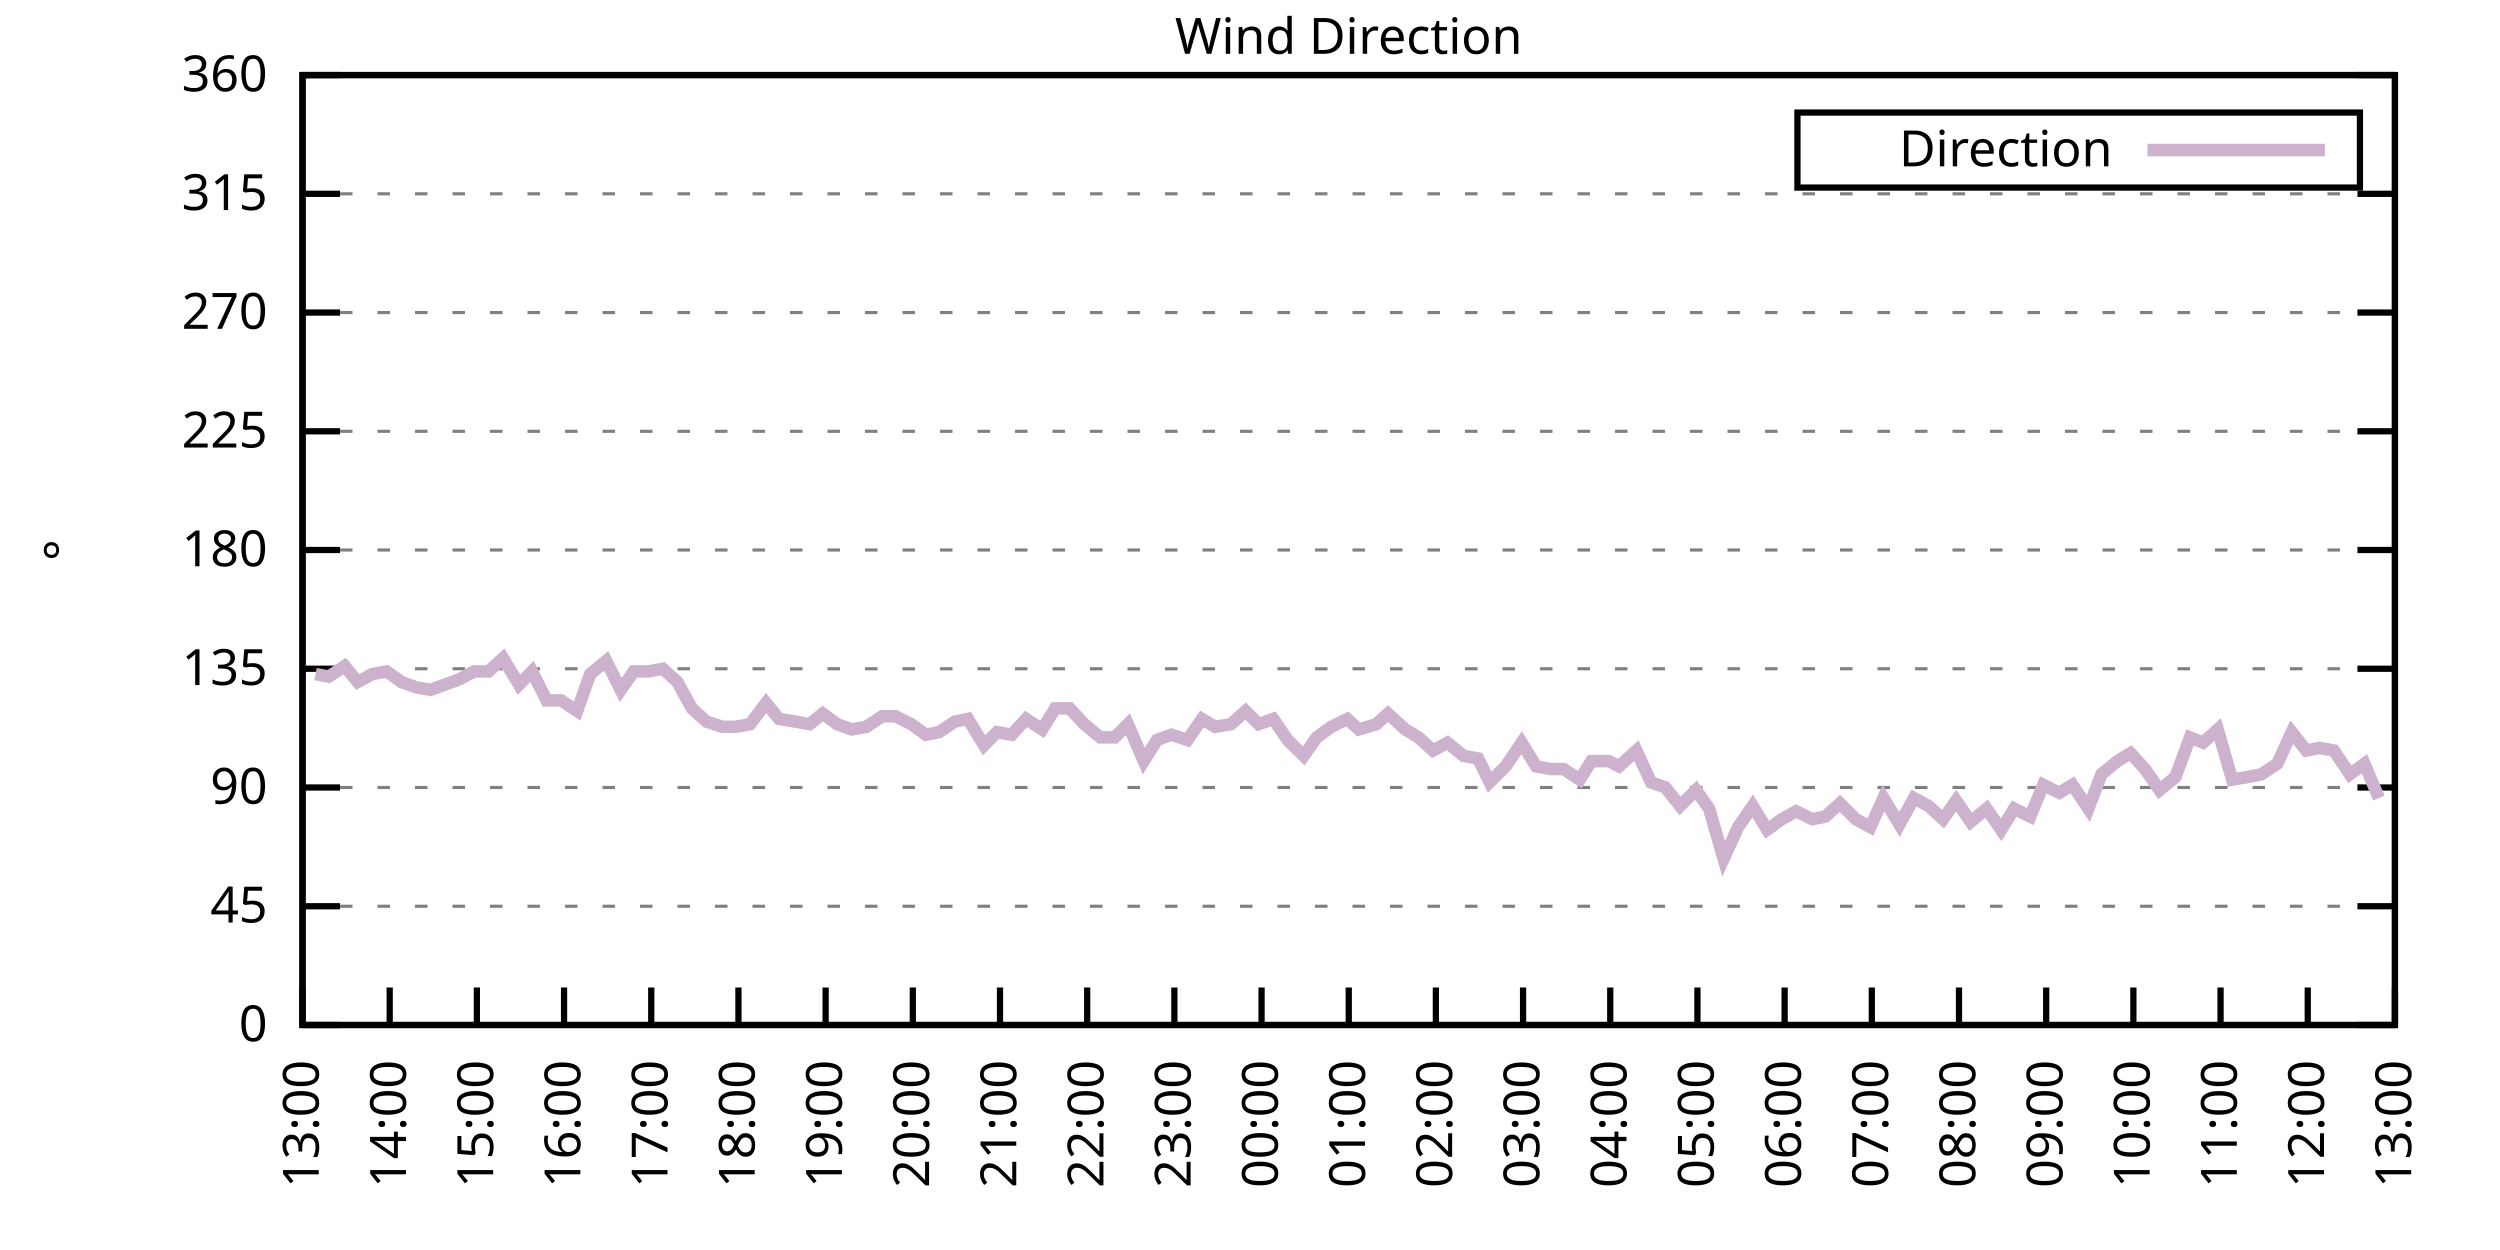
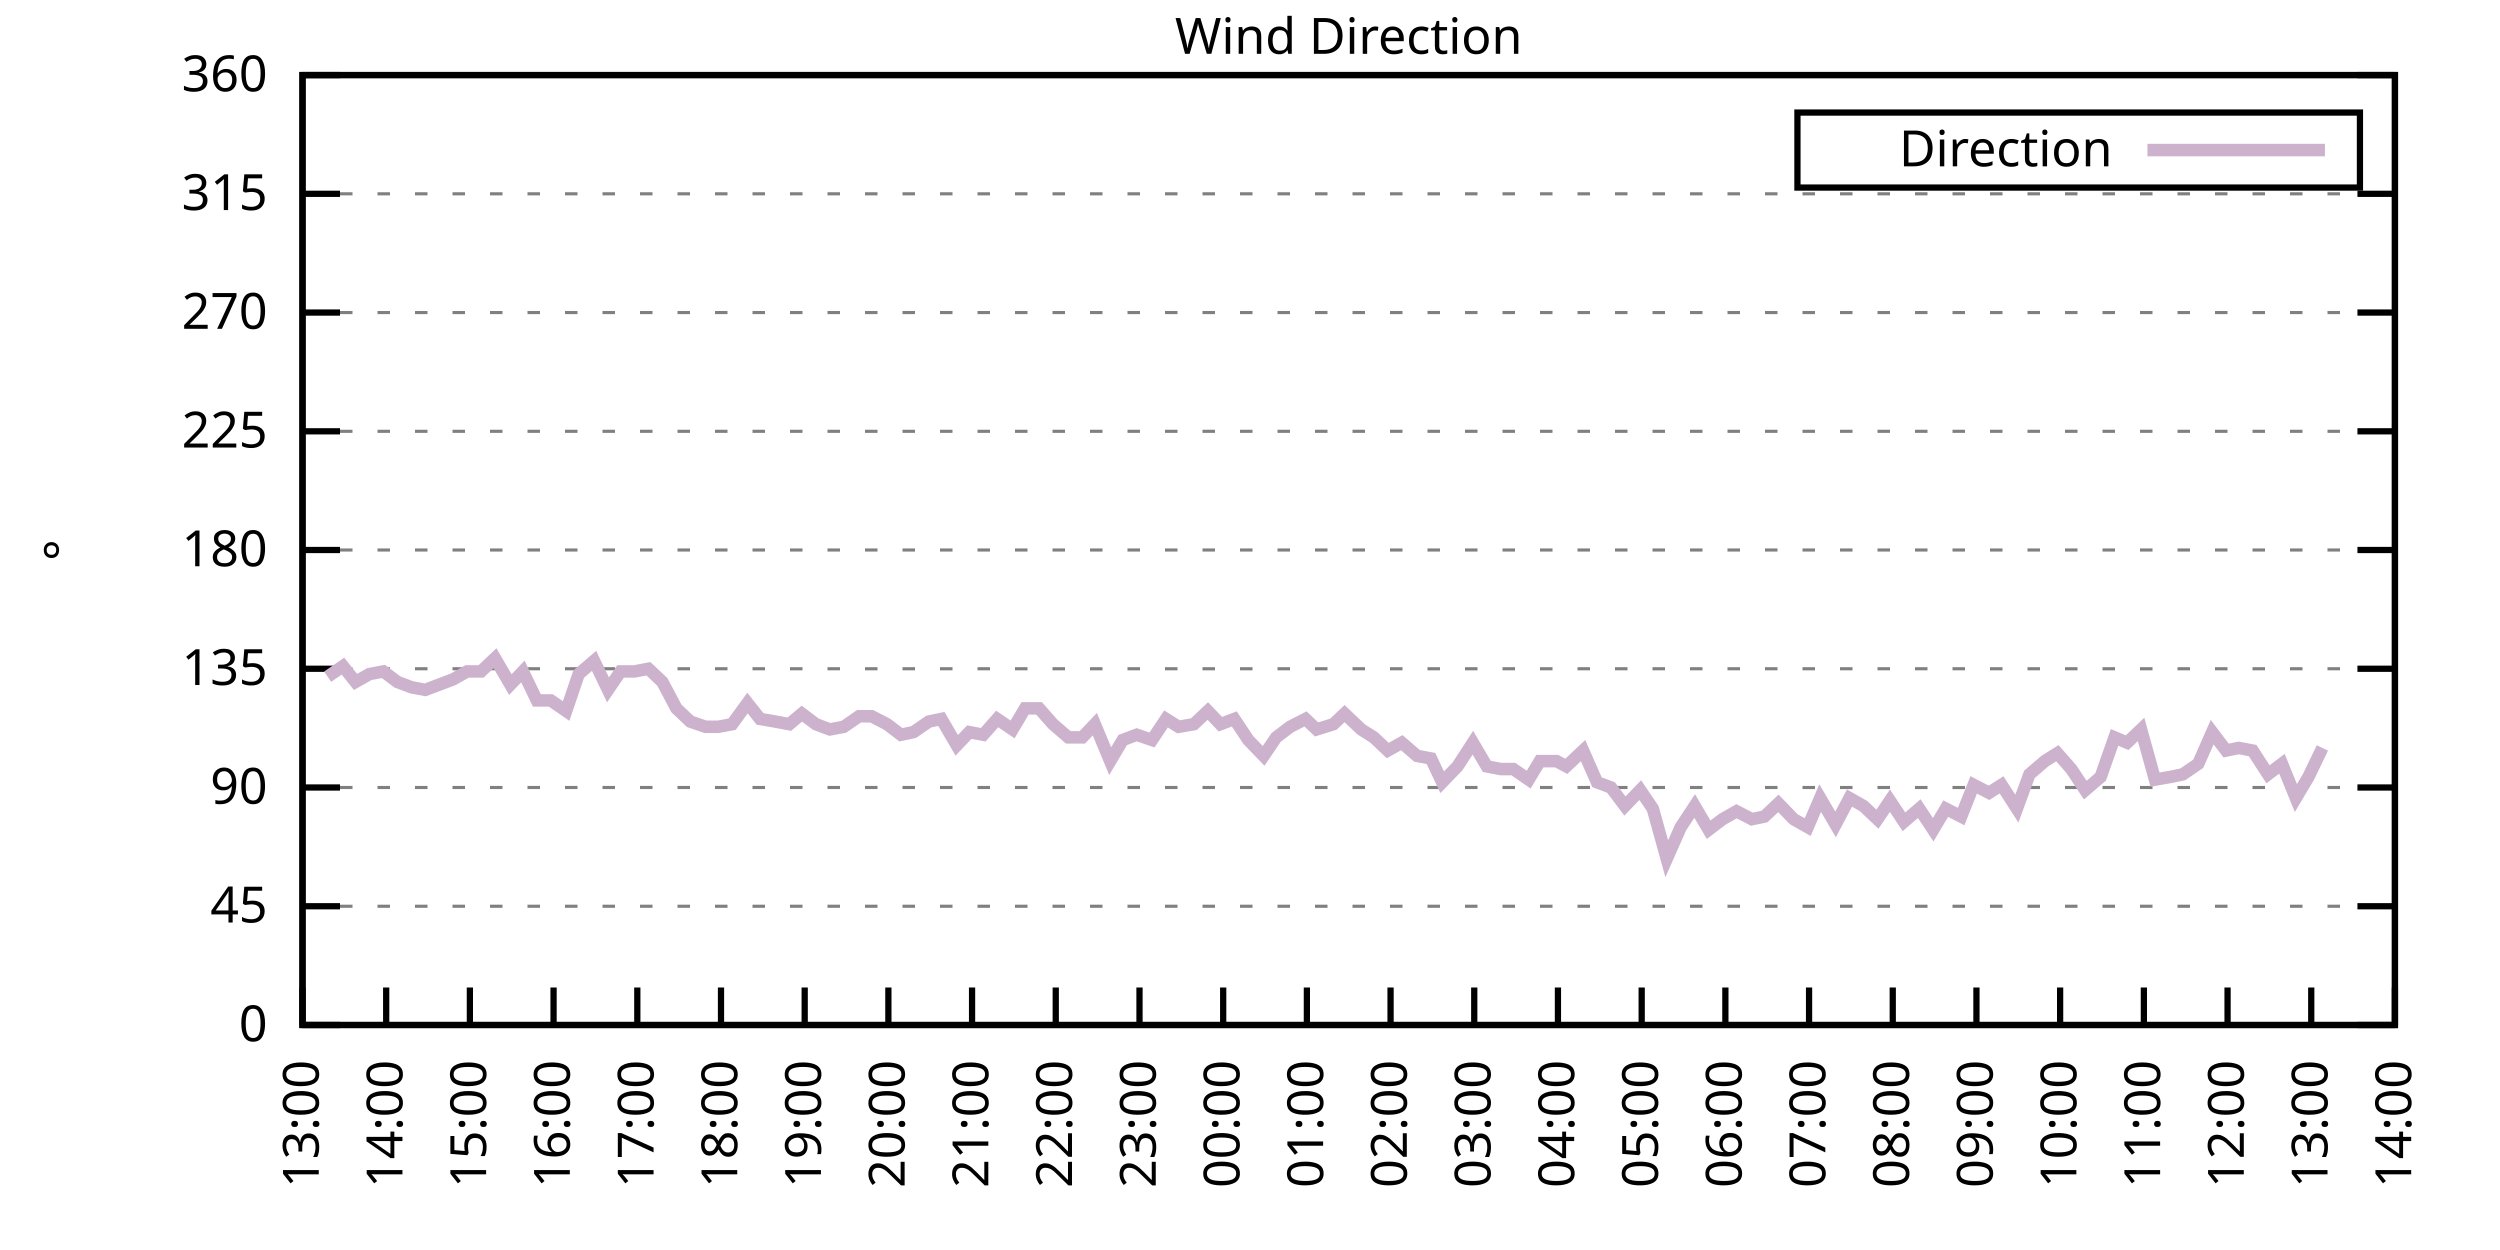
<svg xmlns="http://www.w3.org/2000/svg" xmlns:xlink="http://www.w3.org/1999/xlink" width="400" height="200" viewBox="0 0 400 200">
  <g id="gnuplot_canvas">
    <rect x="0" y="0" width="400" height="200" fill="none" />
    <defs>
      <circle id="gpDot" r="0.5" stroke-width="0.5" stroke="currentColor" />
      <path id="gpPt0" stroke-width="0.333" stroke="currentColor" d="M-1,0 h2 M0,-1 v2" />
      <path id="gpPt1" stroke-width="0.333" stroke="currentColor" d="M-1,-1 L1,1 M1,-1 L-1,1" />
      <path id="gpPt2" stroke-width="0.333" stroke="currentColor" d="M-1,0 L1,0 M0,-1 L0,1 M-1,-1 L1,1 M-1,1 L1,-1" />
      <rect id="gpPt3" stroke-width="0.333" stroke="currentColor" x="-1" y="-1" width="2" height="2" />
      <rect id="gpPt4" stroke-width="0.333" stroke="currentColor" fill="currentColor" x="-1" y="-1" width="2" height="2" />
      <circle id="gpPt5" stroke-width="0.333" stroke="currentColor" cx="0" cy="0" r="1" />
      <use xlink:href="#gpPt5" id="gpPt6" fill="currentColor" stroke="none" />
      <path id="gpPt7" stroke-width="0.333" stroke="currentColor" d="M0,-1.33 L-1.33,0.67 L1.33,0.67 z" />
      <use xlink:href="#gpPt7" id="gpPt8" fill="currentColor" stroke="none" />
      <use xlink:href="#gpPt7" id="gpPt9" stroke="currentColor" transform="rotate(180)" />
      <use xlink:href="#gpPt9" id="gpPt10" fill="currentColor" stroke="none" />
      <use xlink:href="#gpPt3" id="gpPt11" stroke="currentColor" transform="rotate(45)" />
      <use xlink:href="#gpPt11" id="gpPt12" fill="currentColor" stroke="none" />
      <path id="gpPt13" stroke-width="0.333" stroke="currentColor" d="M0,1.330 L1.265,0.411 L0.782,-1.067 L-0.782,-1.076 L-1.265,0.411 z" />
      <use xlink:href="#gpPt13" id="gpPt14" fill="currentColor" stroke="none" />
      <filter id="textbox" filterUnits="objectBoundingBox" x="0" y="0" height="1" width="1">
        <feFlood flood-color="white" flood-opacity="1" result="bgnd" />
        <feComposite in="SourceGraphic" in2="bgnd" operator="atop" />
      </filter>
      <filter id="greybox" filterUnits="objectBoundingBox" x="0" y="0" height="1" width="1">
        <feFlood flood-color="lightgrey" flood-opacity="1" result="grey" />
        <feComposite in="SourceGraphic" in2="grey" operator="atop" />
      </filter>
    </defs>
    <g fill="none" color="white" stroke="currentColor" stroke-width="1.00" stroke-linecap="butt" stroke-linejoin="miter">
</g>
    <g fill="none" color="black" stroke="currentColor" stroke-width="1.00" stroke-linecap="butt" stroke-linejoin="miter">
      <g stroke="none" shape-rendering="crispEdges">
        <polygon fill="rgb(255, 255, 255)" points="48.40,164.00 383.18,164.00 383.18,12.02 48.40,12.02 " />
      </g>
    </g>
    <g fill="none" color="black" stroke="currentColor" stroke-width="1.00" stroke-linecap="butt" stroke-linejoin="miter">
</g>
    <g fill="none" color="black" stroke="black" stroke-width="0.50" stroke-linecap="butt" stroke-linejoin="miter">
</g>
    <g fill="none" color="gray" stroke="currentColor" stroke-width="0.50" stroke-linecap="butt" stroke-linejoin="miter">
      <path stroke="gray" stroke-dasharray="2,4" class="gridline" d="M48.40,164.00 L383.19,164.00  " />
    </g>
    <g fill="none" color="gray" stroke="gray" stroke-width="1.00" stroke-linecap="butt" stroke-linejoin="miter">
</g>
    <g fill="none" color="black" stroke="currentColor" stroke-width="1.00" stroke-linecap="butt" stroke-linejoin="miter">
      <path stroke="black" d="M48.40,164.00 L54.40,164.00 M383.19,164.00 L377.19,164.00  " />
      <g transform="translate(42.80,166.60)" stroke="none" fill="black" font-family="Sans" font-size="8.00" text-anchor="end">
        <text>
          <tspan font-family="Sans"> 0</tspan>
        </text>
      </g>
    </g>
    <g fill="none" color="black" stroke="currentColor" stroke-width="1.00" stroke-linecap="butt" stroke-linejoin="miter">
</g>
    <g fill="none" color="black" stroke="black" stroke-width="0.50" stroke-linecap="butt" stroke-linejoin="miter">
</g>
    <g fill="none" color="gray" stroke="currentColor" stroke-width="0.50" stroke-linecap="butt" stroke-linejoin="miter">
      <path stroke="gray" stroke-dasharray="2,4" class="gridline" d="M48.40,145.00 L383.19,145.00  " />
    </g>
    <g fill="none" color="gray" stroke="gray" stroke-width="1.00" stroke-linecap="butt" stroke-linejoin="miter">
</g>
    <g fill="none" color="black" stroke="currentColor" stroke-width="1.00" stroke-linecap="butt" stroke-linejoin="miter">
      <path stroke="black" d="M48.40,145.00 L54.40,145.00 M383.19,145.00 L377.19,145.00  " />
      <g transform="translate(42.80,147.60)" stroke="none" fill="black" font-family="Sans" font-size="8.00" text-anchor="end">
        <text>
          <tspan font-family="Sans"> 45</tspan>
        </text>
      </g>
    </g>
    <g fill="none" color="black" stroke="currentColor" stroke-width="1.00" stroke-linecap="butt" stroke-linejoin="miter">
</g>
    <g fill="none" color="black" stroke="black" stroke-width="0.50" stroke-linecap="butt" stroke-linejoin="miter">
</g>
    <g fill="none" color="gray" stroke="currentColor" stroke-width="0.50" stroke-linecap="butt" stroke-linejoin="miter">
      <path stroke="gray" stroke-dasharray="2,4" class="gridline" d="M48.40,126.00 L383.19,126.00  " />
    </g>
    <g fill="none" color="gray" stroke="gray" stroke-width="1.00" stroke-linecap="butt" stroke-linejoin="miter">
</g>
    <g fill="none" color="black" stroke="currentColor" stroke-width="1.00" stroke-linecap="butt" stroke-linejoin="miter">
      <path stroke="black" d="M48.40,126.00 L54.40,126.00 M383.19,126.00 L377.19,126.00  " />
      <g transform="translate(42.80,128.60)" stroke="none" fill="black" font-family="Sans" font-size="8.00" text-anchor="end">
        <text>
          <tspan font-family="Sans"> 90</tspan>
        </text>
      </g>
    </g>
    <g fill="none" color="black" stroke="currentColor" stroke-width="1.00" stroke-linecap="butt" stroke-linejoin="miter">
</g>
    <g fill="none" color="black" stroke="black" stroke-width="0.50" stroke-linecap="butt" stroke-linejoin="miter">
</g>
    <g fill="none" color="gray" stroke="currentColor" stroke-width="0.50" stroke-linecap="butt" stroke-linejoin="miter">
      <path stroke="gray" stroke-dasharray="2,4" class="gridline" d="M48.40,107.00 L383.19,107.00  " />
    </g>
    <g fill="none" color="gray" stroke="gray" stroke-width="1.00" stroke-linecap="butt" stroke-linejoin="miter">
</g>
    <g fill="none" color="black" stroke="currentColor" stroke-width="1.00" stroke-linecap="butt" stroke-linejoin="miter">
      <path stroke="black" d="M48.40,107.00 L54.40,107.00 M383.19,107.00 L377.19,107.00  " />
      <g transform="translate(42.80,109.60)" stroke="none" fill="black" font-family="Sans" font-size="8.00" text-anchor="end">
        <text>
          <tspan font-family="Sans"> 135</tspan>
        </text>
      </g>
    </g>
    <g fill="none" color="black" stroke="currentColor" stroke-width="1.00" stroke-linecap="butt" stroke-linejoin="miter">
</g>
    <g fill="none" color="black" stroke="black" stroke-width="0.50" stroke-linecap="butt" stroke-linejoin="miter">
</g>
    <g fill="none" color="gray" stroke="currentColor" stroke-width="0.50" stroke-linecap="butt" stroke-linejoin="miter">
      <path stroke="gray" stroke-dasharray="2,4" class="gridline" d="M48.40,88.00 L383.19,88.00  " />
    </g>
    <g fill="none" color="gray" stroke="gray" stroke-width="1.00" stroke-linecap="butt" stroke-linejoin="miter">
</g>
    <g fill="none" color="black" stroke="currentColor" stroke-width="1.00" stroke-linecap="butt" stroke-linejoin="miter">
      <path stroke="black" d="M48.40,88.00 L54.40,88.00 M383.19,88.00 L377.19,88.00  " />
      <g transform="translate(42.80,90.60)" stroke="none" fill="black" font-family="Sans" font-size="8.00" text-anchor="end">
        <text>
          <tspan font-family="Sans"> 180</tspan>
        </text>
      </g>
    </g>
    <g fill="none" color="black" stroke="currentColor" stroke-width="1.00" stroke-linecap="butt" stroke-linejoin="miter">
</g>
    <g fill="none" color="black" stroke="black" stroke-width="0.50" stroke-linecap="butt" stroke-linejoin="miter">
</g>
    <g fill="none" color="gray" stroke="currentColor" stroke-width="0.50" stroke-linecap="butt" stroke-linejoin="miter">
      <path stroke="gray" stroke-dasharray="2,4" class="gridline" d="M48.40,69.01 L383.19,69.01  " />
    </g>
    <g fill="none" color="gray" stroke="gray" stroke-width="1.00" stroke-linecap="butt" stroke-linejoin="miter">
</g>
    <g fill="none" color="black" stroke="currentColor" stroke-width="1.00" stroke-linecap="butt" stroke-linejoin="miter">
      <path stroke="black" d="M48.40,69.01 L54.40,69.01 M383.19,69.01 L377.19,69.01  " />
      <g transform="translate(42.80,71.61)" stroke="none" fill="black" font-family="Sans" font-size="8.00" text-anchor="end">
        <text>
          <tspan font-family="Sans"> 225</tspan>
        </text>
      </g>
    </g>
    <g fill="none" color="black" stroke="currentColor" stroke-width="1.00" stroke-linecap="butt" stroke-linejoin="miter">
</g>
    <g fill="none" color="black" stroke="black" stroke-width="0.50" stroke-linecap="butt" stroke-linejoin="miter">
</g>
    <g fill="none" color="gray" stroke="currentColor" stroke-width="0.50" stroke-linecap="butt" stroke-linejoin="miter">
      <path stroke="gray" stroke-dasharray="2,4" class="gridline" d="M48.40,50.01 L383.19,50.01  " />
    </g>
    <g fill="none" color="gray" stroke="gray" stroke-width="1.00" stroke-linecap="butt" stroke-linejoin="miter">
</g>
    <g fill="none" color="black" stroke="currentColor" stroke-width="1.00" stroke-linecap="butt" stroke-linejoin="miter">
      <path stroke="black" d="M48.40,50.01 L54.40,50.01 M383.19,50.01 L377.19,50.01  " />
      <g transform="translate(42.80,52.61)" stroke="none" fill="black" font-family="Sans" font-size="8.00" text-anchor="end">
        <text>
          <tspan font-family="Sans"> 270</tspan>
        </text>
      </g>
    </g>
    <g fill="none" color="black" stroke="currentColor" stroke-width="1.00" stroke-linecap="butt" stroke-linejoin="miter">
</g>
    <g fill="none" color="black" stroke="black" stroke-width="0.50" stroke-linecap="butt" stroke-linejoin="miter">
</g>
    <g fill="none" color="gray" stroke="currentColor" stroke-width="0.50" stroke-linecap="butt" stroke-linejoin="miter">
      <path stroke="gray" stroke-dasharray="2,4" class="gridline" d="M48.40,31.01 L383.19,31.01  " />
    </g>
    <g fill="none" color="gray" stroke="gray" stroke-width="1.00" stroke-linecap="butt" stroke-linejoin="miter">
</g>
    <g fill="none" color="black" stroke="currentColor" stroke-width="1.00" stroke-linecap="butt" stroke-linejoin="miter">
      <path stroke="black" d="M48.40,31.01 L54.40,31.01 M383.19,31.01 L377.19,31.01  " />
      <g transform="translate(42.80,33.61)" stroke="none" fill="black" font-family="Sans" font-size="8.00" text-anchor="end">
        <text>
          <tspan font-family="Sans"> 315</tspan>
        </text>
      </g>
    </g>
    <g fill="none" color="black" stroke="currentColor" stroke-width="1.00" stroke-linecap="butt" stroke-linejoin="miter">
</g>
    <g fill="none" color="black" stroke="black" stroke-width="0.50" stroke-linecap="butt" stroke-linejoin="miter">
</g>
    <g fill="none" color="gray" stroke="currentColor" stroke-width="0.50" stroke-linecap="butt" stroke-linejoin="miter">
      <path stroke="gray" stroke-dasharray="2,4" class="gridline" d="M48.40,12.01 L383.19,12.01  " />
    </g>
    <g fill="none" color="gray" stroke="gray" stroke-width="1.00" stroke-linecap="butt" stroke-linejoin="miter">
</g>
    <g fill="none" color="black" stroke="currentColor" stroke-width="1.00" stroke-linecap="butt" stroke-linejoin="miter">
      <path stroke="black" d="M48.40,12.01 L54.40,12.01 M383.19,12.01 L377.19,12.01  " />
      <g transform="translate(42.80,14.61)" stroke="none" fill="black" font-family="Sans" font-size="8.00" text-anchor="end">
        <text>
          <tspan font-family="Sans"> 360</tspan>
        </text>
      </g>
    </g>
    <g fill="none" color="black" stroke="currentColor" stroke-width="1.00" stroke-linecap="butt" stroke-linejoin="miter">
      <path stroke="black" d="M48.40,164.00 L48.40,158.00  " />
      <g transform="translate(51.00,169.60) rotate(270.00)" stroke="none" fill="black" font-family="Sans" font-size="8.00" text-anchor="end">
        <text>
          <tspan font-family="Sans">13:00</tspan>
        </text>
      </g>
    </g>
    <g fill="none" color="black" stroke="currentColor" stroke-width="1.00" stroke-linecap="butt" stroke-linejoin="miter">
-       <path stroke="black" d="M62.35,164.00 L62.35,158.00  " />
-       <g transform="translate(64.95,169.60) rotate(270.00)" stroke="none" fill="black" font-family="Sans" font-size="8.00" text-anchor="end">
+       <path stroke="black" d="M61.79,164.00 L61.79,158.00  " />
+       <g transform="translate(64.39,169.60) rotate(270.00)" stroke="none" fill="black" font-family="Sans" font-size="8.00" text-anchor="end">
        <text>
          <tspan font-family="Sans">14:00</tspan>
        </text>
      </g>
    </g>
    <g fill="none" color="black" stroke="currentColor" stroke-width="1.00" stroke-linecap="butt" stroke-linejoin="miter">
-       <path stroke="black" d="M76.30,164.00 L76.30,158.00  " />
-       <g transform="translate(78.90,169.60) rotate(270.00)" stroke="none" fill="black" font-family="Sans" font-size="8.00" text-anchor="end">
+       <path stroke="black" d="M75.18,164.00 L75.18,158.00  " />
+       <g transform="translate(77.78,169.60) rotate(270.00)" stroke="none" fill="black" font-family="Sans" font-size="8.00" text-anchor="end">
        <text>
          <tspan font-family="Sans">15:00</tspan>
        </text>
      </g>
    </g>
    <g fill="none" color="black" stroke="currentColor" stroke-width="1.00" stroke-linecap="butt" stroke-linejoin="miter">
-       <path stroke="black" d="M90.25,164.00 L90.25,158.00  " />
-       <g transform="translate(92.85,169.60) rotate(270.00)" stroke="none" fill="black" font-family="Sans" font-size="8.00" text-anchor="end">
+       <path stroke="black" d="M88.57,164.00 L88.57,158.00  " />
+       <g transform="translate(91.17,169.60) rotate(270.00)" stroke="none" fill="black" font-family="Sans" font-size="8.00" text-anchor="end">
        <text>
          <tspan font-family="Sans">16:00</tspan>
        </text>
      </g>
    </g>
    <g fill="none" color="black" stroke="currentColor" stroke-width="1.00" stroke-linecap="butt" stroke-linejoin="miter">
-       <path stroke="black" d="M104.20,164.00 L104.20,158.00  " />
-       <g transform="translate(106.80,169.60) rotate(270.00)" stroke="none" fill="black" font-family="Sans" font-size="8.00" text-anchor="end">
+       <path stroke="black" d="M101.97,164.00 L101.97,158.00  " />
+       <g transform="translate(104.57,169.60) rotate(270.00)" stroke="none" fill="black" font-family="Sans" font-size="8.00" text-anchor="end">
        <text>
          <tspan font-family="Sans">17:00</tspan>
        </text>
      </g>
    </g>
    <g fill="none" color="black" stroke="currentColor" stroke-width="1.00" stroke-linecap="butt" stroke-linejoin="miter">
-       <path stroke="black" d="M118.15,164.00 L118.15,158.00  " />
-       <g transform="translate(120.75,169.60) rotate(270.00)" stroke="none" fill="black" font-family="Sans" font-size="8.00" text-anchor="end">
+       <path stroke="black" d="M115.36,164.00 L115.36,158.00  " />
+       <g transform="translate(117.96,169.60) rotate(270.00)" stroke="none" fill="black" font-family="Sans" font-size="8.00" text-anchor="end">
        <text>
          <tspan font-family="Sans">18:00</tspan>
        </text>
      </g>
    </g>
    <g fill="none" color="black" stroke="currentColor" stroke-width="1.00" stroke-linecap="butt" stroke-linejoin="miter">
-       <path stroke="black" d="M132.10,164.00 L132.10,158.00  " />
-       <g transform="translate(134.70,169.60) rotate(270.00)" stroke="none" fill="black" font-family="Sans" font-size="8.00" text-anchor="end">
+       <path stroke="black" d="M128.75,164.00 L128.75,158.00  " />
+       <g transform="translate(131.35,169.60) rotate(270.00)" stroke="none" fill="black" font-family="Sans" font-size="8.00" text-anchor="end">
        <text>
          <tspan font-family="Sans">19:00</tspan>
        </text>
      </g>
    </g>
    <g fill="none" color="black" stroke="currentColor" stroke-width="1.00" stroke-linecap="butt" stroke-linejoin="miter">
-       <path stroke="black" d="M146.05,164.00 L146.05,158.00  " />
-       <g transform="translate(148.65,169.60) rotate(270.00)" stroke="none" fill="black" font-family="Sans" font-size="8.00" text-anchor="end">
+       <path stroke="black" d="M142.14,164.00 L142.14,158.00  " />
+       <g transform="translate(144.74,169.60) rotate(270.00)" stroke="none" fill="black" font-family="Sans" font-size="8.00" text-anchor="end">
        <text>
          <tspan font-family="Sans">20:00</tspan>
        </text>
      </g>
    </g>
    <g fill="none" color="black" stroke="currentColor" stroke-width="1.00" stroke-linecap="butt" stroke-linejoin="miter">
-       <path stroke="black" d="M160.00,164.00 L160.00,158.00  " />
-       <g transform="translate(162.60,169.60) rotate(270.00)" stroke="none" fill="black" font-family="Sans" font-size="8.00" text-anchor="end">
+       <path stroke="black" d="M155.53,164.00 L155.53,158.00  " />
+       <g transform="translate(158.13,169.60) rotate(270.00)" stroke="none" fill="black" font-family="Sans" font-size="8.00" text-anchor="end">
        <text>
          <tspan font-family="Sans">21:00</tspan>
        </text>
      </g>
    </g>
    <g fill="none" color="black" stroke="currentColor" stroke-width="1.00" stroke-linecap="butt" stroke-linejoin="miter">
-       <path stroke="black" d="M173.95,164.00 L173.95,158.00  " />
-       <g transform="translate(176.55,169.60) rotate(270.00)" stroke="none" fill="black" font-family="Sans" font-size="8.00" text-anchor="end">
+       <path stroke="black" d="M168.92,164.00 L168.92,158.00  " />
+       <g transform="translate(171.52,169.60) rotate(270.00)" stroke="none" fill="black" font-family="Sans" font-size="8.00" text-anchor="end">
        <text>
          <tspan font-family="Sans">22:00</tspan>
        </text>
      </g>
    </g>
    <g fill="none" color="black" stroke="currentColor" stroke-width="1.00" stroke-linecap="butt" stroke-linejoin="miter">
-       <path stroke="black" d="M187.90,164.00 L187.90,158.00  " />
-       <g transform="translate(190.50,169.60) rotate(270.00)" stroke="none" fill="black" font-family="Sans" font-size="8.00" text-anchor="end">
+       <path stroke="black" d="M182.32,164.00 L182.32,158.00  " />
+       <g transform="translate(184.92,169.60) rotate(270.00)" stroke="none" fill="black" font-family="Sans" font-size="8.00" text-anchor="end">
        <text>
          <tspan font-family="Sans">23:00</tspan>
        </text>
      </g>
    </g>
    <g fill="none" color="black" stroke="currentColor" stroke-width="1.00" stroke-linecap="butt" stroke-linejoin="miter">
-       <path stroke="black" d="M201.85,164.00 L201.85,158.00  " />
-       <g transform="translate(204.45,169.60) rotate(270.00)" stroke="none" fill="black" font-family="Sans" font-size="8.00" text-anchor="end">
+       <path stroke="black" d="M195.71,164.00 L195.71,158.00  " />
+       <g transform="translate(198.31,169.60) rotate(270.00)" stroke="none" fill="black" font-family="Sans" font-size="8.00" text-anchor="end">
        <text>
          <tspan font-family="Sans">00:00</tspan>
        </text>
      </g>
    </g>
    <g fill="none" color="black" stroke="currentColor" stroke-width="1.00" stroke-linecap="butt" stroke-linejoin="miter">
-       <path stroke="black" d="M215.80,164.00 L215.80,158.00  " />
-       <g transform="translate(218.40,169.60) rotate(270.00)" stroke="none" fill="black" font-family="Sans" font-size="8.00" text-anchor="end">
+       <path stroke="black" d="M209.10,164.00 L209.10,158.00  " />
+       <g transform="translate(211.70,169.60) rotate(270.00)" stroke="none" fill="black" font-family="Sans" font-size="8.00" text-anchor="end">
        <text>
          <tspan font-family="Sans">01:00</tspan>
        </text>
      </g>
    </g>
    <g fill="none" color="black" stroke="currentColor" stroke-width="1.00" stroke-linecap="butt" stroke-linejoin="miter">
-       <path stroke="black" d="M229.74,164.00 L229.74,158.00  " />
-       <g transform="translate(232.34,169.60) rotate(270.00)" stroke="none" fill="black" font-family="Sans" font-size="8.00" text-anchor="end">
+       <path stroke="black" d="M222.49,164.00 L222.49,158.00  " />
+       <g transform="translate(225.09,169.60) rotate(270.00)" stroke="none" fill="black" font-family="Sans" font-size="8.00" text-anchor="end">
        <text>
          <tspan font-family="Sans">02:00</tspan>
        </text>
      </g>
    </g>
    <g fill="none" color="black" stroke="currentColor" stroke-width="1.00" stroke-linecap="butt" stroke-linejoin="miter">
-       <path stroke="black" d="M243.69,164.00 L243.69,158.00  " />
-       <g transform="translate(246.29,169.60) rotate(270.00)" stroke="none" fill="black" font-family="Sans" font-size="8.00" text-anchor="end">
+       <path stroke="black" d="M235.88,164.00 L235.88,158.00  " />
+       <g transform="translate(238.48,169.60) rotate(270.00)" stroke="none" fill="black" font-family="Sans" font-size="8.00" text-anchor="end">
        <text>
          <tspan font-family="Sans">03:00</tspan>
        </text>
      </g>
    </g>
    <g fill="none" color="black" stroke="currentColor" stroke-width="1.00" stroke-linecap="butt" stroke-linejoin="miter">
-       <path stroke="black" d="M257.64,164.00 L257.64,158.00  " />
-       <g transform="translate(260.24,169.60) rotate(270.00)" stroke="none" fill="black" font-family="Sans" font-size="8.00" text-anchor="end">
+       <path stroke="black" d="M249.27,164.00 L249.27,158.00  " />
+       <g transform="translate(251.87,169.60) rotate(270.00)" stroke="none" fill="black" font-family="Sans" font-size="8.00" text-anchor="end">
        <text>
          <tspan font-family="Sans">04:00</tspan>
        </text>
      </g>
    </g>
    <g fill="none" color="black" stroke="currentColor" stroke-width="1.00" stroke-linecap="butt" stroke-linejoin="miter">
-       <path stroke="black" d="M271.59,164.00 L271.59,158.00  " />
-       <g transform="translate(274.19,169.60) rotate(270.00)" stroke="none" fill="black" font-family="Sans" font-size="8.00" text-anchor="end">
+       <path stroke="black" d="M262.67,164.00 L262.67,158.00  " />
+       <g transform="translate(265.27,169.60) rotate(270.00)" stroke="none" fill="black" font-family="Sans" font-size="8.00" text-anchor="end">
        <text>
          <tspan font-family="Sans">05:00</tspan>
        </text>
      </g>
    </g>
    <g fill="none" color="black" stroke="currentColor" stroke-width="1.00" stroke-linecap="butt" stroke-linejoin="miter">
-       <path stroke="black" d="M285.54,164.00 L285.54,158.00  " />
-       <g transform="translate(288.14,169.60) rotate(270.00)" stroke="none" fill="black" font-family="Sans" font-size="8.00" text-anchor="end">
+       <path stroke="black" d="M276.06,164.00 L276.06,158.00  " />
+       <g transform="translate(278.66,169.60) rotate(270.00)" stroke="none" fill="black" font-family="Sans" font-size="8.00" text-anchor="end">
        <text>
          <tspan font-family="Sans">06:00</tspan>
        </text>
      </g>
    </g>
    <g fill="none" color="black" stroke="currentColor" stroke-width="1.00" stroke-linecap="butt" stroke-linejoin="miter">
-       <path stroke="black" d="M299.49,164.00 L299.49,158.00  " />
-       <g transform="translate(302.09,169.60) rotate(270.00)" stroke="none" fill="black" font-family="Sans" font-size="8.00" text-anchor="end">
+       <path stroke="black" d="M289.45,164.00 L289.45,158.00  " />
+       <g transform="translate(292.05,169.60) rotate(270.00)" stroke="none" fill="black" font-family="Sans" font-size="8.00" text-anchor="end">
        <text>
          <tspan font-family="Sans">07:00</tspan>
        </text>
      </g>
    </g>
    <g fill="none" color="black" stroke="currentColor" stroke-width="1.00" stroke-linecap="butt" stroke-linejoin="miter">
-       <path stroke="black" d="M313.44,164.00 L313.44,158.00  " />
-       <g transform="translate(316.04,169.60) rotate(270.00)" stroke="none" fill="black" font-family="Sans" font-size="8.00" text-anchor="end">
+       <path stroke="black" d="M302.84,164.00 L302.84,158.00  " />
+       <g transform="translate(305.44,169.60) rotate(270.00)" stroke="none" fill="black" font-family="Sans" font-size="8.00" text-anchor="end">
        <text>
          <tspan font-family="Sans">08:00</tspan>
        </text>
      </g>
    </g>
    <g fill="none" color="black" stroke="currentColor" stroke-width="1.00" stroke-linecap="butt" stroke-linejoin="miter">
-       <path stroke="black" d="M327.39,164.00 L327.39,158.00  " />
-       <g transform="translate(329.99,169.60) rotate(270.00)" stroke="none" fill="black" font-family="Sans" font-size="8.00" text-anchor="end">
+       <path stroke="black" d="M316.23,164.00 L316.23,158.00  " />
+       <g transform="translate(318.83,169.60) rotate(270.00)" stroke="none" fill="black" font-family="Sans" font-size="8.00" text-anchor="end">
        <text>
          <tspan font-family="Sans">09:00</tspan>
        </text>
      </g>
    </g>
    <g fill="none" color="black" stroke="currentColor" stroke-width="1.00" stroke-linecap="butt" stroke-linejoin="miter">
-       <path stroke="black" d="M341.34,164.00 L341.34,158.00  " />
-       <g transform="translate(343.94,169.60) rotate(270.00)" stroke="none" fill="black" font-family="Sans" font-size="8.00" text-anchor="end">
+       <path stroke="black" d="M329.62,164.00 L329.62,158.00  " />
+       <g transform="translate(332.22,169.60) rotate(270.00)" stroke="none" fill="black" font-family="Sans" font-size="8.00" text-anchor="end">
        <text>
          <tspan font-family="Sans">10:00</tspan>
        </text>
      </g>
    </g>
    <g fill="none" color="black" stroke="currentColor" stroke-width="1.00" stroke-linecap="butt" stroke-linejoin="miter">
-       <path stroke="black" d="M355.29,164.00 L355.29,158.00  " />
-       <g transform="translate(357.89,169.60) rotate(270.00)" stroke="none" fill="black" font-family="Sans" font-size="8.00" text-anchor="end">
+       <path stroke="black" d="M343.02,164.00 L343.02,158.00  " />
+       <g transform="translate(345.62,169.60) rotate(270.00)" stroke="none" fill="black" font-family="Sans" font-size="8.00" text-anchor="end">
        <text>
          <tspan font-family="Sans">11:00</tspan>
        </text>
      </g>
    </g>
    <g fill="none" color="black" stroke="currentColor" stroke-width="1.00" stroke-linecap="butt" stroke-linejoin="miter">
-       <path stroke="black" d="M369.24,164.00 L369.24,158.00  " />
-       <g transform="translate(371.84,169.60) rotate(270.00)" stroke="none" fill="black" font-family="Sans" font-size="8.00" text-anchor="end">
+       <path stroke="black" d="M356.41,164.00 L356.41,158.00  " />
+       <g transform="translate(359.01,169.60) rotate(270.00)" stroke="none" fill="black" font-family="Sans" font-size="8.00" text-anchor="end">
        <text>
          <tspan font-family="Sans">12:00</tspan>
+         </text>
+       </g>
+     </g>
+     <g fill="none" color="black" stroke="currentColor" stroke-width="1.00" stroke-linecap="butt" stroke-linejoin="miter">
+       <path stroke="black" d="M369.80,164.00 L369.80,158.00  " />
+       <g transform="translate(372.40,169.60) rotate(270.00)" stroke="none" fill="black" font-family="Sans" font-size="8.00" text-anchor="end">
+         <text>
+           <tspan font-family="Sans">13:00</tspan>
        </text>
      </g>
    </g>
    <g fill="none" color="black" stroke="currentColor" stroke-width="1.00" stroke-linecap="butt" stroke-linejoin="miter">
      <path stroke="black" d="M383.19,164.00 L383.19,158.00  " />
      <g transform="translate(385.79,169.60) rotate(270.00)" stroke="none" fill="black" font-family="Sans" font-size="8.00" text-anchor="end">
        <text>
-           <tspan font-family="Sans">13:00</tspan>
+           <tspan font-family="Sans">14:00</tspan>
        </text>
      </g>
    </g>
    <g fill="none" color="black" stroke="currentColor" stroke-width="1.00" stroke-linecap="butt" stroke-linejoin="miter">
</g>
    <g fill="none" color="black" stroke="currentColor" stroke-width="1.00" stroke-linecap="butt" stroke-linejoin="miter">
      <path stroke="black" d="M48.40,12.01 L48.40,164.00 L383.19,164.00 L383.19,12.01 L48.40,12.01 Z  " />
    </g>
    <g fill="none" color="black" stroke="currentColor" stroke-width="1.00" stroke-linecap="butt" stroke-linejoin="miter">
</g>
    <g fill="none" color="black" stroke="currentColor" stroke-width="1.00" stroke-linecap="butt" stroke-linejoin="miter">
      <path stroke="black" d="M287.59,30.01 L287.59,18.01 L377.59,18.01 L377.59,30.01 L287.59,30.01 Z  " />
    </g>
    <g id="Wind_direction_plot_1">
      <g fill="none" color="white" stroke="black" stroke-width="2.00" stroke-linecap="butt" stroke-linejoin="miter">
</g>
      <g fill="none" color="black" stroke="currentColor" stroke-width="2.00" stroke-linecap="butt" stroke-linejoin="miter">
        <g transform="translate(337.99,26.61)" stroke="none" fill="black" font-family="Sans" font-size="8.00" text-anchor="end">
          <text>
            <tspan font-family="Sans">Direction</tspan>
          </text>
        </g>
      </g>
      <g fill="none" color="black" stroke="currentColor" stroke-width="2.00" stroke-linecap="butt" stroke-linejoin="miter">
-         <path stroke="rgb(204, 178, 204)" d="M343.59,24.01 L371.99,24.01 M50.49,107.85 L52.58,108.27 L55.14,106.58 L57.23,109.11 L59.56,107.85 L61.88,107.43   L64.21,109.11 L66.53,109.96 L68.86,110.38 L71.18,109.54 L73.51,108.69 L75.83,107.43 L78.16,107.43 L80.48,105.31   L83.04,109.54 L85.13,107.43 L87.46,112.07 L89.78,112.07 L92.34,113.76 L94.43,107.85 L96.99,105.74 L99.32,110.38   L101.41,107.43 L103.73,107.43 L106.06,107.00 L108.38,109.11 L110.71,113.34 L113.03,115.45 L115.59,116.29 L117.68,116.29   L120.01,115.87 L122.57,112.49 L124.66,115.03 L127.22,115.45 L129.54,115.87 L131.63,114.18 L133.96,115.87 L136.28,116.71   L138.61,116.29 L141.16,114.60 L143.26,114.60 L145.81,115.87 L148.14,117.56 L150.23,117.14 L152.79,115.45 L154.88,115.03   L157.44,119.25 L159.53,117.14 L161.86,117.56 L164.18,115.03 L166.74,116.71 L168.83,113.34 L171.16,113.34 L173.48,115.87   L176.04,117.98 L178.36,117.98 L180.46,115.87 L183.01,121.78 L185.11,118.40 L187.43,117.56 L189.99,118.40 L192.31,115.03   L194.41,116.29 L196.96,115.87 L199.29,113.76 L201.38,115.87 L203.71,115.03 L206.03,118.40 L208.59,120.94 L210.68,117.98   L213.01,116.29 L215.56,115.03 L217.42,116.71 L220.21,115.87 L222.07,114.18 L224.86,116.71 L226.95,117.98 L229.28,120.09   L231.60,118.83 L234.16,120.94 L236.49,121.36 L238.35,125.16 L240.90,122.62 L243.46,118.83 L245.79,122.62 L248.11,123.05   L250.20,123.05 L252.76,124.74 L254.62,121.78 L257.41,121.78 L259.04,122.62 L261.83,120.09 L264.15,125.16 L266.48,126.00   L268.80,128.96 L271.36,126.42 L273.45,129.38 L275.78,137.40 L278.10,132.34 L280.43,128.96 L282.75,132.76 L285.08,131.07   L287.40,129.80 L289.96,131.07 L292.05,130.65 L294.38,128.54 L296.94,131.07 L299.26,132.34 L301.35,127.69 L303.91,131.91   L306.23,127.69 L308.56,128.96 L310.88,131.07 L312.98,128.11 L315.30,131.49 L317.86,129.38 L320.18,132.76 L322.28,129.38   L324.83,130.65 L326.93,125.58 L329.48,126.85 L331.58,125.58 L334.13,129.38 L336.23,123.89 L338.78,121.78 L340.88,120.51   L343.20,123.05 L345.53,126.42 L348.08,124.31 L350.41,117.98 L352.50,118.83 L354.83,116.71 L357.15,124.74 L359.71,124.31   L361.80,123.89 L364.36,122.20 L366.68,117.14 L369.01,120.09 L371.10,119.67 L373.43,120.09 L375.98,123.89 L378.31,122.20   L380.63,127.69  " />
+         <path stroke="rgb(204, 178, 204)" d="M343.59,24.01 L371.99,24.01 M52.42,108.27 L54.87,106.58 L56.88,109.11 L59.11,107.85 L61.35,107.43 L63.58,109.11   L65.81,109.96 L68.04,110.38 L70.27,109.54 L72.50,108.69 L74.74,107.43 L76.97,107.43 L79.20,105.31 L81.66,109.54   L83.66,107.43 L85.90,112.07 L88.13,112.07 L90.58,113.76 L92.59,107.85 L95.05,105.74 L97.28,110.38 L99.29,107.43   L101.52,107.43 L103.75,107.00 L105.98,109.11 L108.22,113.34 L110.45,115.45 L112.90,116.29 L114.91,116.29 L117.14,115.87   L119.60,112.49 L121.61,115.03 L124.06,115.45 L126.29,115.87 L128.30,114.18 L130.54,115.87 L132.77,116.71 L135.00,116.29   L137.45,114.60 L139.46,114.60 L141.92,115.87 L144.15,117.56 L146.16,117.14 L148.61,115.45 L150.62,115.03 L153.08,119.25   L155.09,117.14 L157.32,117.56 L159.55,115.03 L162.01,116.71 L164.01,113.34 L166.25,113.34 L168.48,115.87 L170.93,117.98   L173.17,117.98 L175.17,115.87 L177.63,121.78 L179.64,118.40 L181.87,117.56 L184.32,118.40 L186.56,115.03 L188.57,116.29   L191.02,115.87 L193.25,113.76 L195.26,115.87 L197.49,115.03 L199.73,118.40 L202.18,120.94 L204.19,117.98 L206.42,116.29   L208.88,115.03 L210.66,116.71 L213.34,115.87 L215.13,114.18 L217.80,116.71 L219.81,117.98 L222.04,120.09 L224.28,118.83   L226.73,120.94 L228.96,121.36 L230.75,125.16 L233.20,122.62 L235.66,118.83 L237.89,122.62 L240.12,123.05 L242.13,123.05   L244.59,124.74 L246.37,121.78 L249.05,121.78 L250.61,122.62 L253.29,120.09 L255.52,125.16 L257.76,126.00 L259.99,128.96   L262.44,126.42 L264.45,129.38 L266.68,137.40 L268.92,132.34 L271.15,128.96 L273.38,132.76 L275.61,131.07 L277.84,129.80   L280.30,131.07 L282.31,130.65 L284.54,128.54 L286.99,131.07 L289.23,132.34 L291.23,127.69 L293.69,131.91 L295.92,127.69   L298.15,128.96 L300.39,131.07 L302.39,128.11 L304.63,131.49 L307.08,129.38 L309.31,132.76 L311.32,129.38 L313.78,130.65   L315.79,125.58 L318.24,126.85 L320.25,125.58 L322.70,129.38 L324.71,123.89 L327.17,121.78 L329.18,120.51 L331.41,123.05   L333.64,126.42 L336.10,124.31 L338.33,117.98 L340.34,118.83 L342.57,116.71 L344.80,124.74 L347.26,124.31 L349.26,123.89   L351.72,122.20 L353.95,117.14 L356.18,120.09 L358.19,119.67 L360.42,120.09 L362.88,123.89 L365.11,122.20 L367.34,127.69   L369.35,124.31 L371.58,119.67  " />
      </g>
    </g>
    <g fill="none" color="black" stroke="currentColor" stroke-width="2.00" stroke-linecap="butt" stroke-linejoin="miter">
</g>
    <g fill="none" color="black" stroke="black" stroke-width="1.00" stroke-linecap="butt" stroke-linejoin="miter">
</g>
    <g fill="none" color="black" stroke="currentColor" stroke-width="1.00" stroke-linecap="butt" stroke-linejoin="miter">
      <path stroke="black" d="M48.40,12.01 L48.40,164.00 L383.19,164.00 L383.19,12.01 L48.40,12.01 Z  " />
      <g transform="translate(12.80,88.01) rotate(270.00)" stroke="none" fill="black" font-family="Sans" font-size="8.00" text-anchor="middle">
        <text>
          <tspan font-family="Sans">°</tspan>
        </text>
      </g>
    </g>
    <g fill="none" color="black" stroke="currentColor" stroke-width="1.00" stroke-linecap="butt" stroke-linejoin="miter">
</g>
    <g fill="none" color="black" stroke="currentColor" stroke-width="1.00" stroke-linecap="butt" stroke-linejoin="miter">
      <g transform="translate(215.79,8.61)" stroke="none" fill="black" font-family="Sans" font-size="8.00" text-anchor="middle">
        <text>
          <tspan font-family="Sans">Wind Direction</tspan>
        </text>
      </g>
    </g>
    <g fill="none" color="black" stroke="currentColor" stroke-width="1.00" stroke-linecap="butt" stroke-linejoin="miter">
</g>
  </g>
</svg>
